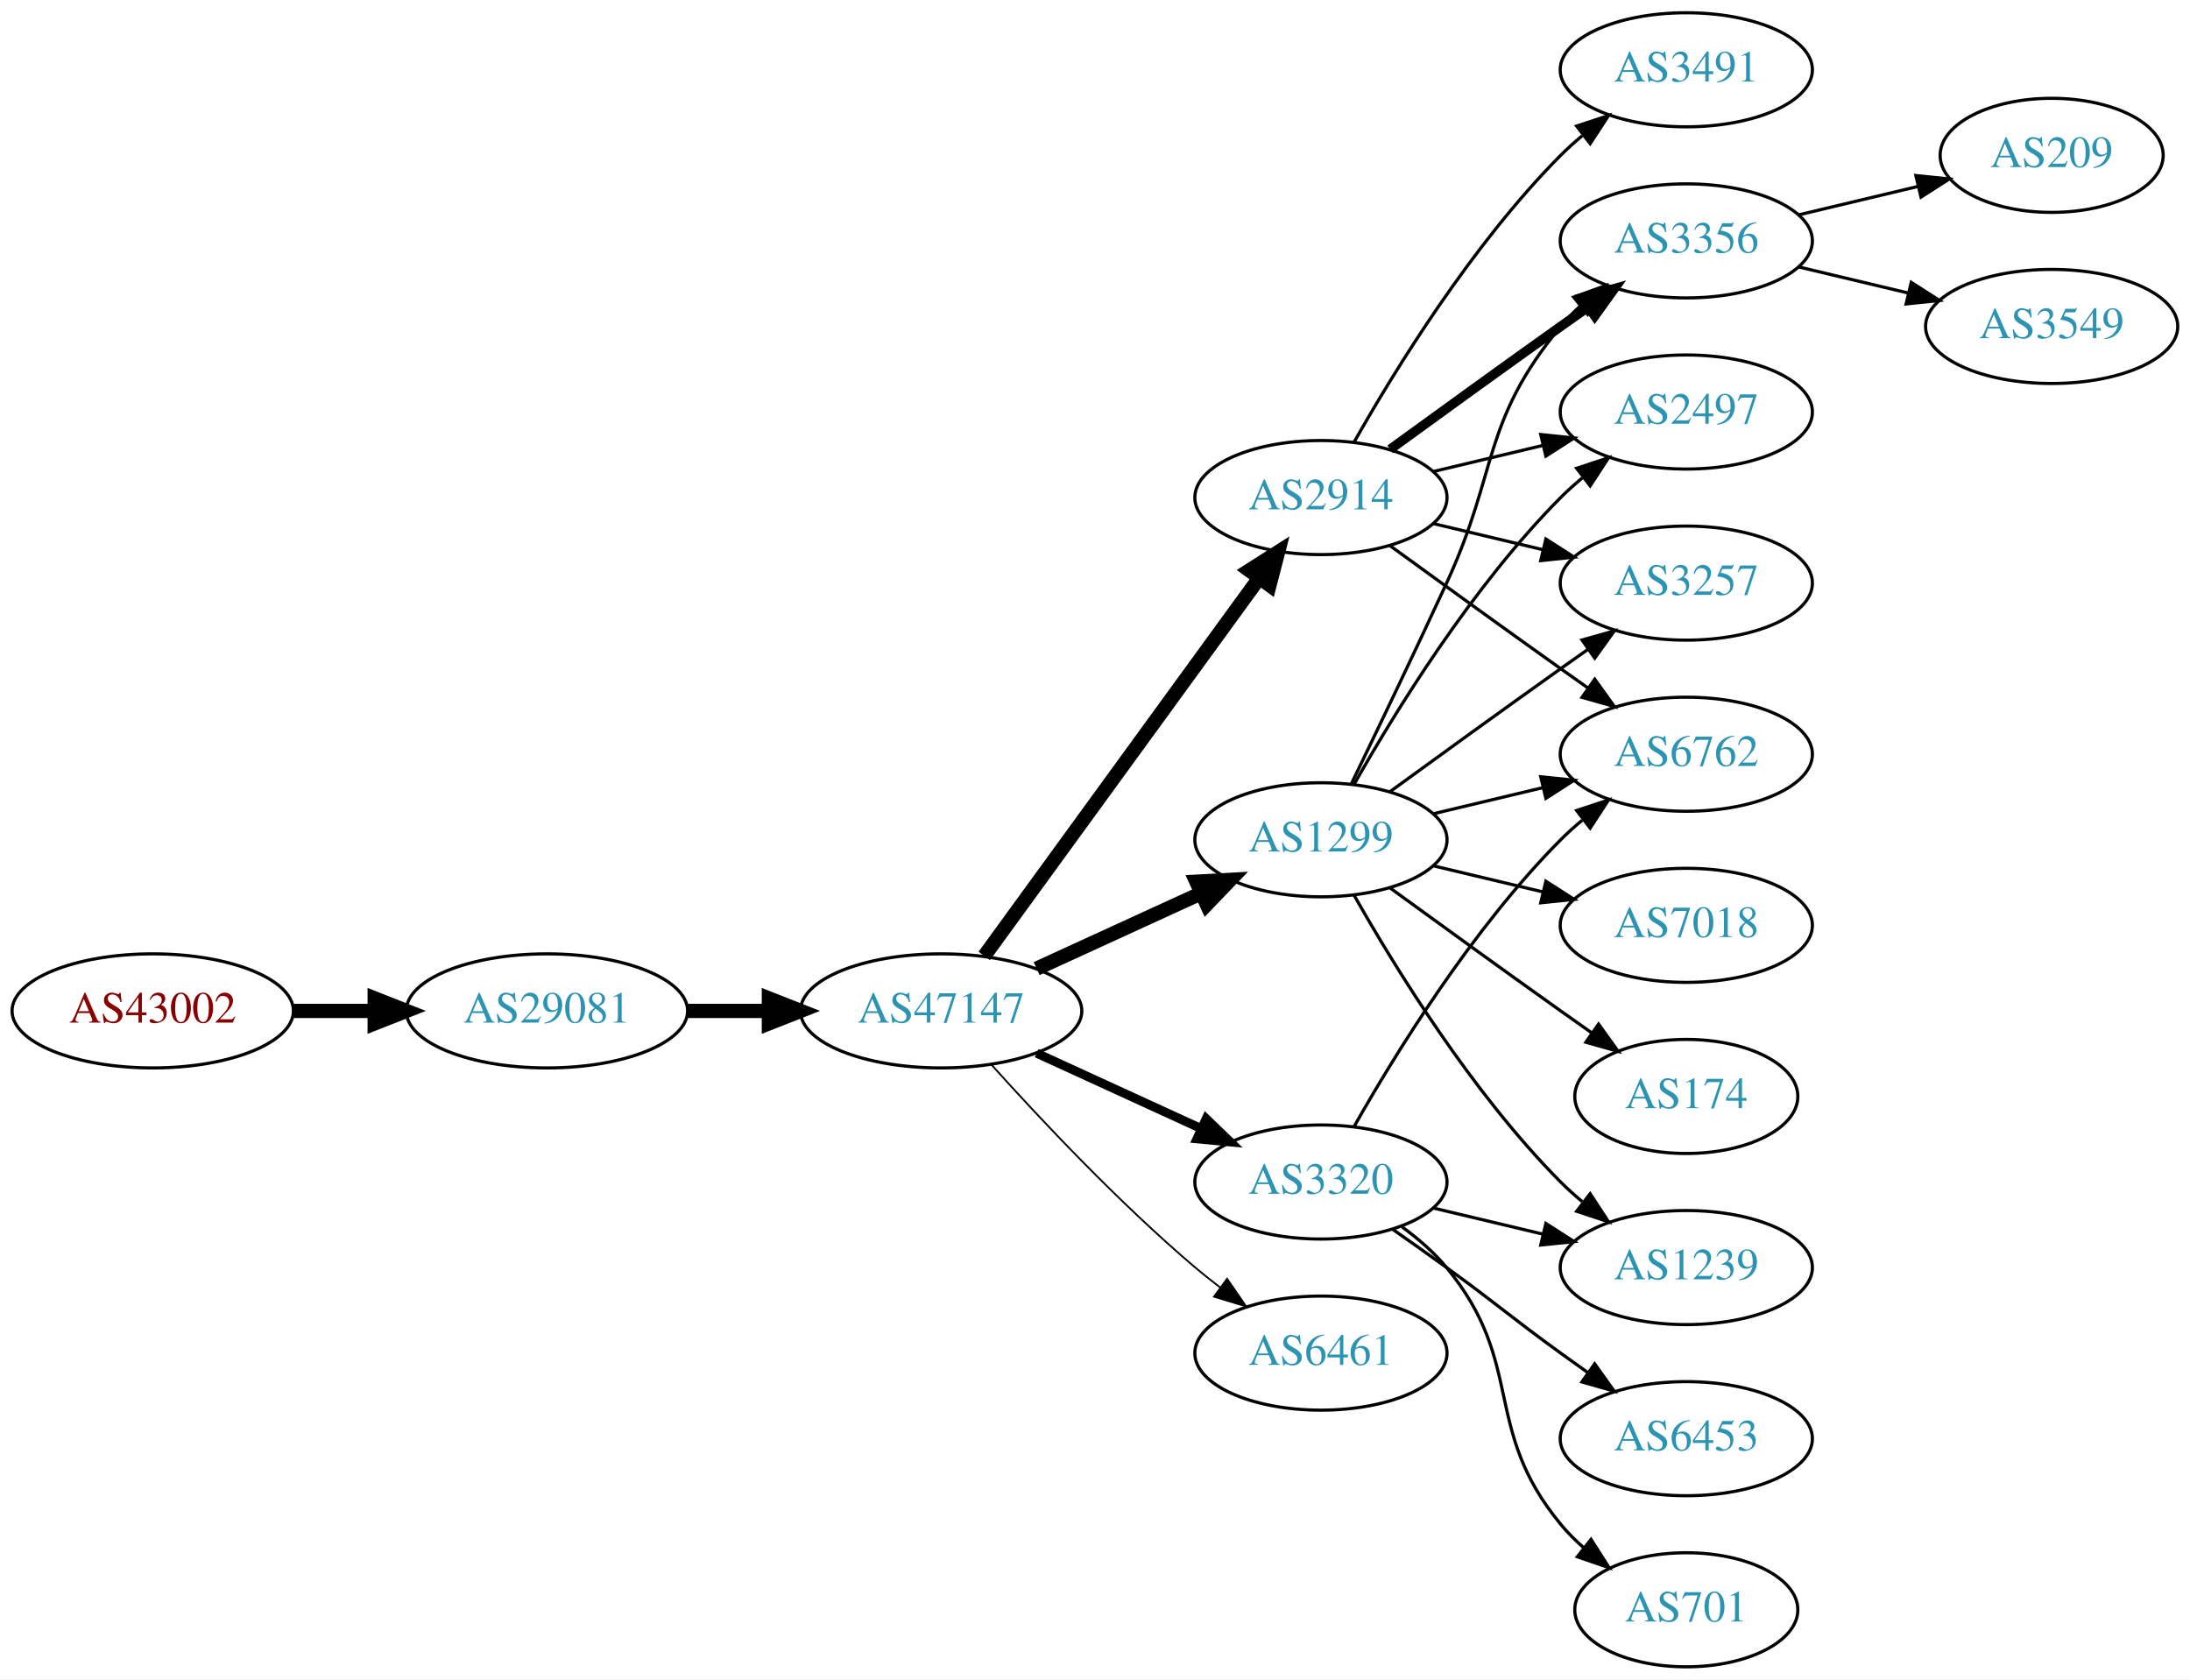
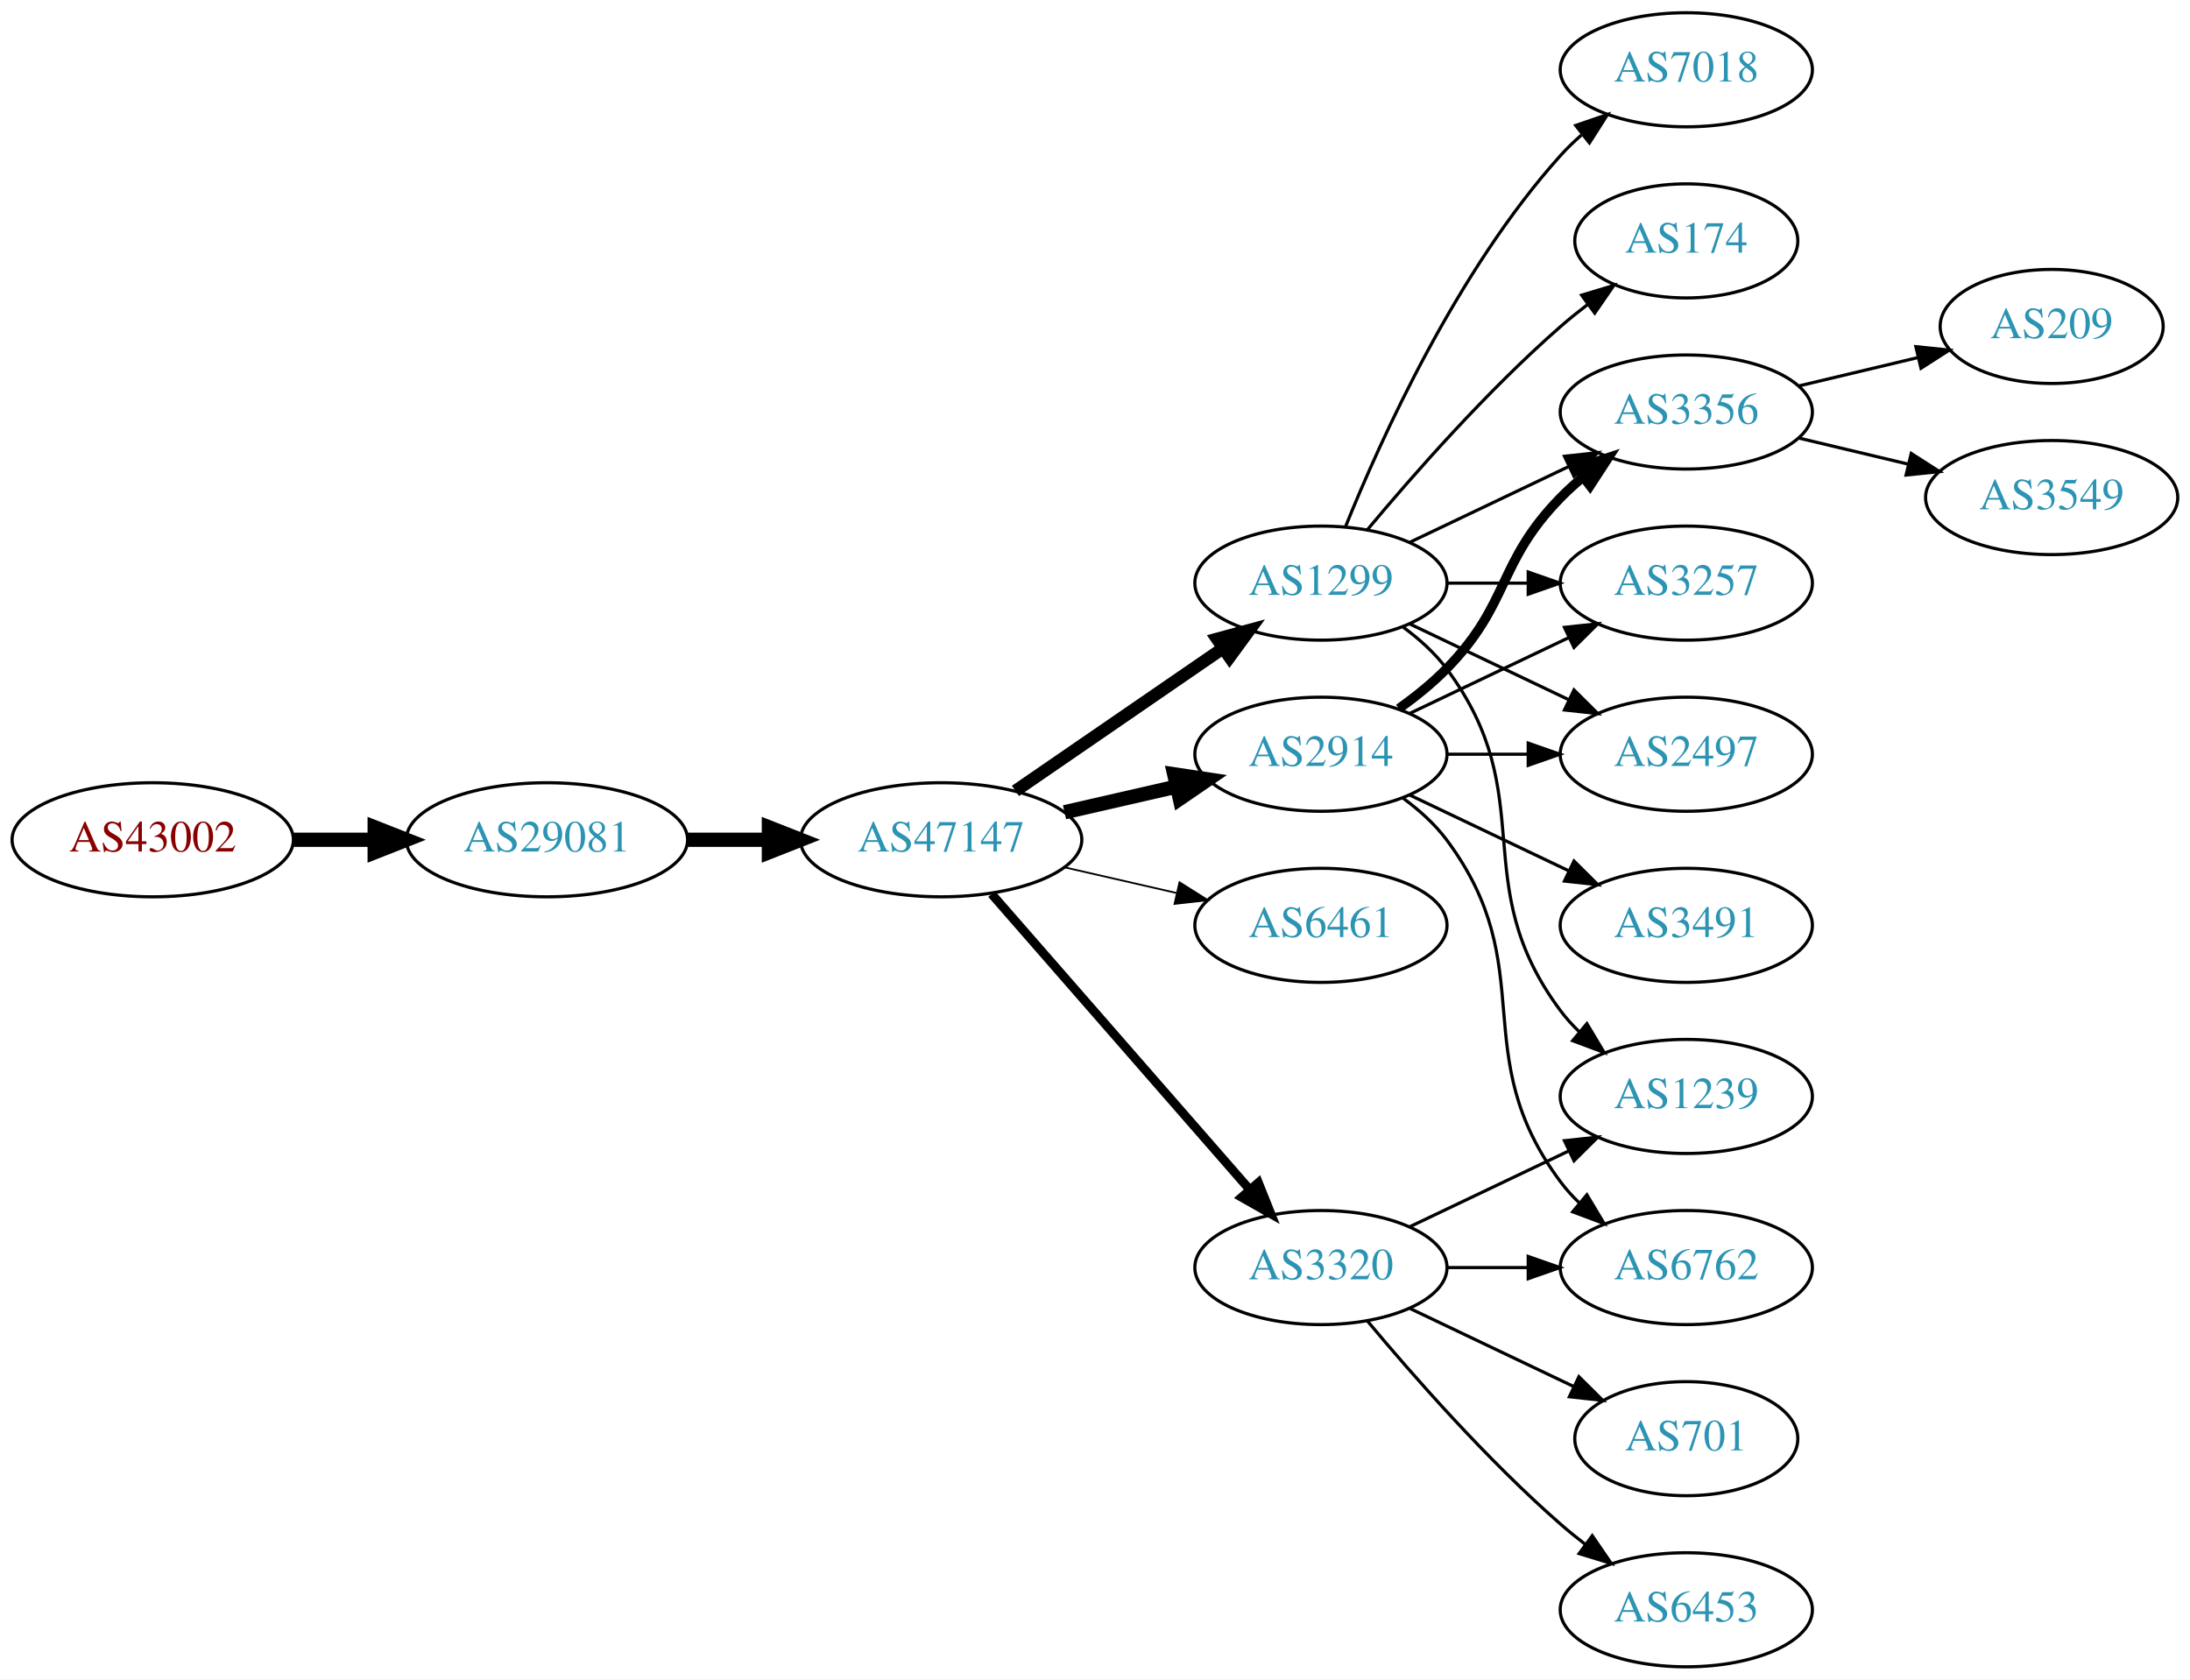
<svg xmlns="http://www.w3.org/2000/svg" xmlns:xlink="http://www.w3.org/1999/xlink" width="691pt" height="530pt" viewBox="0.00 0.00 691.06 530.00">
  <g id="graph0" class="graph" transform="scale(1 1) rotate(0) translate(4 526)">
    <polygon fill="white" stroke="none" points="-4,4 -4,-526 687.055,-526 687.055,4 -4,4" />
    <g id="node1" class="node">
      <g id="a_node1">
        <a xlink:href="/asn/43002" xlink:title="AS43002 ~ Klipso GmbH [AT]">
-           <ellipse fill="#ffffff" stroke="black" cx="44.196" cy="-207" rx="44.393" ry="18" />
-           <text text-anchor="middle" x="44.196" y="-203.3" font-family="Times,serif" font-size="14.00" fill="#880000">AS43002</text>
+           <ellipse fill="#ffffff" stroke="black" cx="44.196" cy="-261" rx="44.393" ry="18" />
+           <text text-anchor="middle" x="44.196" y="-257.3" font-family="Times,serif" font-size="14.00" fill="#880000">AS43002</text>
        </a>
      </g>
    </g>
    <g id="node2" class="node">
      <g id="a_node2">
        <a xlink:href="/asn/29081" xlink:title="AS29081 ~ WVNET-AT-AS [AT]">
-           <ellipse fill="#ffffff" stroke="black" cx="168.588" cy="-207" rx="44.393" ry="18" />
-           <text text-anchor="middle" x="168.588" y="-203.3" font-family="Times,serif" font-size="14.00" fill="#2c94b3">AS29081</text>
+           <ellipse fill="#ffffff" stroke="black" cx="168.588" cy="-261" rx="44.393" ry="18" />
+           <text text-anchor="middle" x="168.588" y="-257.3" font-family="Times,serif" font-size="14.00" fill="#2c94b3">AS29081</text>
        </a>
      </g>
    </g>
    <g id="edge1" class="edge">
-       <path fill="none" stroke="black" stroke-width="4.5" d="M88.692,-207C96.898,-207 105.569,-207 114.041,-207" />
-       <polygon fill="black" stroke="black" stroke-width="4.5" points="114.233,-210.938 124.233,-207 114.233,-203.063 114.233,-210.938" />
+       <path fill="none" stroke="black" stroke-width="4.5" d="M88.692,-261C96.898,-261 105.569,-261 114.041,-261" />
+       <polygon fill="black" stroke="black" stroke-width="4.5" points="114.233,-264.938 124.233,-261 114.233,-257.063 114.233,-264.938" />
    </g>
    <g id="node3" class="node">
      <g id="a_node3">
        <a xlink:href="/asn/47147" xlink:title="AS47147 ~ ANEXIA Internetdienstleistungs GmbH [AT]">
-           <ellipse fill="#ffffff" stroke="black" cx="292.98" cy="-207" rx="44.393" ry="18" />
-           <text text-anchor="middle" x="292.98" y="-203.3" font-family="Times,serif" font-size="14.00" fill="#2c94b3">AS47147</text>
+           <ellipse fill="#ffffff" stroke="black" cx="292.98" cy="-261" rx="44.393" ry="18" />
+           <text text-anchor="middle" x="292.98" y="-257.3" font-family="Times,serif" font-size="14.00" fill="#2c94b3">AS47147</text>
        </a>
      </g>
    </g>
    <g id="edge2" class="edge">
-       <path fill="none" stroke="black" stroke-width="4.5" d="M213.084,-207C221.29,-207 229.961,-207 238.434,-207" />
-       <polygon fill="black" stroke="black" stroke-width="4.5" points="238.625,-210.938 248.625,-207 238.625,-203.063 238.625,-210.938" />
+       <path fill="none" stroke="black" stroke-width="4.5" d="M213.084,-261C221.29,-261 229.961,-261 238.434,-261" />
+       <polygon fill="black" stroke="black" stroke-width="4.5" points="238.625,-264.938 248.625,-261 238.625,-257.063 238.625,-264.938" />
    </g>
    <g id="node4" class="node">
      <g id="a_node4">
-         <a xlink:href="/asn/2914" xlink:title="AS2914 ~ NTT America, Inc. [US]">
-           <ellipse fill="#ffffff" stroke="black" cx="412.823" cy="-369" rx="39.794" ry="18" />
-           <text text-anchor="middle" x="412.823" y="-365.3" font-family="Times,serif" font-size="14.00" fill="#2c94b3">AS2914</text>
+         <a xlink:href="/asn/1299" xlink:title="AS1299 ~ Telia Carrier [EU]">
+           <ellipse fill="#ffffff" stroke="black" cx="412.823" cy="-342" rx="39.794" ry="18" />
+           <text text-anchor="middle" x="412.823" y="-338.3" font-family="Times,serif" font-size="14.00" fill="#2c94b3">AS1299</text>
        </a>
      </g>
    </g>
    <g id="edge3" class="edge">
-       <path fill="none" stroke="black" stroke-width="4.5" d="M306.592,-224.337C327.412,-252.96 369.075,-310.233 393.264,-343.486" />
-       <polygon fill="black" stroke="black" stroke-width="4.5" points="390.236,-346.017 399.302,-351.788 396.604,-341.385 390.236,-346.017" />
+       <path fill="none" stroke="black" stroke-width="3.938" d="M316.423,-276.426C335.004,-289.198 361.565,-307.455 381.945,-321.463" />
+       <polygon fill="black" stroke="black" stroke-width="3.938" points="380.036,-324.398 390.259,-327.178 384.001,-318.629 380.036,-324.398" />
    </g>
    <g id="node5" class="node">
      <g id="a_node5">
-         <a xlink:href="/asn/1299" xlink:title="AS1299 ~ Telia Carrier [EU]">
-           <ellipse fill="#ffffff" stroke="black" cx="412.823" cy="-261" rx="39.794" ry="18" />
-           <text text-anchor="middle" x="412.823" y="-257.3" font-family="Times,serif" font-size="14.00" fill="#2c94b3">AS1299</text>
+         <a xlink:href="/asn/2914" xlink:title="AS2914 ~ NTT America, Inc. [US]">
+           <ellipse fill="#ffffff" stroke="black" cx="412.823" cy="-288" rx="39.794" ry="18" />
+           <text text-anchor="middle" x="412.823" y="-284.3" font-family="Times,serif" font-size="14.00" fill="#2c94b3">AS2914</text>
        </a>
      </g>
    </g>
    <g id="edge4" class="edge">
-       <path fill="none" stroke="black" stroke-width="4.5" d="M323.11,-220.348C338.721,-227.502 358.119,-236.391 374.791,-244.03" />
-       <polygon fill="black" stroke="black" stroke-width="4.5" points="373.512,-247.775 384.243,-248.362 376.792,-240.616 373.512,-247.775" />
+       <path fill="none" stroke="black" stroke-width="4.5" d="M331.915,-269.692C343.156,-272.267 355.568,-275.111 367.192,-277.774" />
+       <polygon fill="black" stroke="black" stroke-width="4.5" points="366.527,-281.661 377.153,-280.057 368.285,-273.985 366.527,-281.661" />
    </g>
    <g id="node6" class="node">
      <g id="a_node6">
-         <a xlink:href="/asn/3320" xlink:title="AS3320 ~ DTAG [DE]">
-           <ellipse fill="#ffffff" stroke="black" cx="412.823" cy="-153" rx="39.794" ry="18" />
-           <text text-anchor="middle" x="412.823" y="-149.3" font-family="Times,serif" font-size="14.00" fill="#2c94b3">AS3320</text>
+         <a xlink:href="/asn/6461" xlink:title="AS6461 ~ Zayo Bandwidth [US]">
+           <ellipse fill="#ffffff" stroke="black" cx="412.823" cy="-234" rx="39.794" ry="18" />
+           <text text-anchor="middle" x="412.823" y="-230.3" font-family="Times,serif" font-size="14.00" fill="#2c94b3">AS6461</text>
        </a>
      </g>
    </g>
    <g id="edge5" class="edge">
-       <path fill="none" stroke="black" stroke-width="2.812" d="M323.11,-193.652C338.721,-186.498 358.119,-177.609 374.791,-169.97" />
-       <polygon fill="black" stroke="black" stroke-width="2.812" points="376.61,-172.986 384.243,-165.638 373.694,-166.622 376.61,-172.986" />
+       <path fill="none" stroke="black" stroke-width="0.562" d="M331.915,-252.308C343.156,-249.733 355.568,-246.889 367.192,-244.226" />
+       <polygon fill="black" stroke="black" stroke-width="0.562" points="368.188,-247.588 377.153,-241.943 366.624,-240.765 368.188,-247.588" />
    </g>
    <g id="node7" class="node">
      <g id="a_node7">
-         <a xlink:href="/asn/6461" xlink:title="AS6461 ~ Zayo Bandwidth [US]">
-           <ellipse fill="#ffffff" stroke="black" cx="412.823" cy="-99" rx="39.794" ry="18" />
-           <text text-anchor="middle" x="412.823" y="-95.3" font-family="Times,serif" font-size="14.00" fill="#2c94b3">AS6461</text>
+         <a xlink:href="/asn/3320" xlink:title="AS3320 ~ DTAG [DE]">
+           <ellipse fill="#ffffff" stroke="black" cx="412.823" cy="-126" rx="39.794" ry="18" />
+           <text text-anchor="middle" x="412.823" y="-122.3" font-family="Times,serif" font-size="14.00" fill="#2c94b3">AS3320</text>
        </a>
      </g>
    </g>
    <g id="edge6" class="edge">
-       <path fill="none" stroke="black" stroke-width="0.562" d="M308.913,-189.956C324.239,-172.903 349.175,-146.35 373.176,-126 375.674,-123.883 378.334,-121.768 381.045,-119.707" />
-       <polygon fill="black" stroke="black" stroke-width="0.562" points="383.212,-122.459 389.222,-113.734 379.082,-116.806 383.212,-122.459" />
+       <path fill="none" stroke="black" stroke-width="2.812" d="M308.905,-243.902C329.448,-220.369 366.567,-177.845 390.164,-150.813" />
+       <polygon fill="black" stroke="black" stroke-width="2.812" points="393.08,-152.794 397.019,-142.959 387.806,-148.191 393.08,-152.794" />
+     </g>
+     <g id="node9" class="node">
+       <g id="a_node9">
+         <a xlink:href="/asn/3356" xlink:title="AS3356 ~ Level 3 Parent, LLC [US]">
+           <ellipse fill="#ffffff" stroke="black" cx="528.116" cy="-396" rx="39.794" ry="18" />
+           <text text-anchor="middle" x="528.116" y="-392.3" font-family="Times,serif" font-size="14.00" fill="#2c94b3">AS3356</text>
+         </a>
+       </g>
+     </g>
+     <g id="edge14" class="edge">
+       <path fill="none" stroke="black" d="M440.959,-354.934C455.953,-362.081 474.774,-371.052 490.998,-378.785" />
+       <polygon fill="black" stroke="black" points="489.668,-382.028 500.201,-383.171 492.68,-375.709 489.668,-382.028" />
+     </g>
+     <g id="node11" class="node">
+       <g id="a_node11">
+         <a xlink:href="/asn/3257" xlink:title="AS3257 ~ GTT [DE]">
+           <ellipse fill="#ffffff" stroke="black" cx="528.116" cy="-342" rx="39.794" ry="18" />
+           <text text-anchor="middle" x="528.116" y="-338.3" font-family="Times,serif" font-size="14.00" fill="#2c94b3">AS3257</text>
+         </a>
+       </g>
+     </g>
+     <g id="edge13" class="edge">
+       <path fill="none" stroke="black" d="M452.495,-342C460.698,-342 469.462,-342 477.994,-342" />
+       <polygon fill="black" stroke="black" points="478.233,-345.5 488.233,-342 478.233,-338.5 478.233,-345.5" />
+     </g>
+     <g id="node12" class="node">
+       <g id="a_node12">
+         <a xlink:href="/asn/2497" xlink:title="AS2497 ~ Internet Initiative Japan Inc. [JP]">
+           <ellipse fill="#ffffff" stroke="black" cx="528.116" cy="-288" rx="39.794" ry="18" />
+           <text text-anchor="middle" x="528.116" y="-284.3" font-family="Times,serif" font-size="14.00" fill="#2c94b3">AS2497</text>
+         </a>
+       </g>
+     </g>
+     <g id="edge15" class="edge">
+       <path fill="none" stroke="black" d="M440.959,-329.066C455.953,-321.919 474.774,-312.948 490.998,-305.215" />
+       <polygon fill="black" stroke="black" points="492.68,-308.291 500.201,-300.829 489.668,-301.972 492.68,-308.291" />
+     </g>
+     <g id="node13" class="node">
+       <g id="a_node13">
+         <a xlink:href="/asn/7018" xlink:title="AS7018 ~ AT&amp;T Services, Inc. [US]">
+           <ellipse fill="#ffffff" stroke="black" cx="528.116" cy="-504" rx="39.794" ry="18" />
+           <text text-anchor="middle" x="528.116" y="-500.3" font-family="Times,serif" font-size="14.00" fill="#2c94b3">AS7018</text>
+         </a>
+       </g>
+     </g>
+     <g id="edge12" class="edge">
+       <path fill="none" stroke="black" d="M420.571,-359.787C431.622,-387.243 455.675,-440.578 488.469,-477 490.472,-479.224 492.691,-481.363 495.023,-483.397" />
+       <polygon fill="black" stroke="black" points="493.221,-486.433 503.242,-489.873 497.554,-480.935 493.221,-486.433" />
+     </g>
+     <g id="node14" class="node">
+       <g id="a_node14">
+         <a xlink:href="/asn/174" xlink:title="AS174 ~ Cogent Communications [US]">
+           <ellipse fill="#ffffff" stroke="black" cx="528.116" cy="-450" rx="35.194" ry="18" />
+           <text text-anchor="middle" x="528.116" y="-446.3" font-family="Times,serif" font-size="14.00" fill="#2c94b3">AS174</text>
+         </a>
+       </g>
+     </g>
+     <g id="edge16" class="edge">
+       <path fill="none" stroke="black" d="M427.453,-358.817C441.736,-375.929 465.282,-402.745 488.469,-423 491.139,-425.332 494.012,-427.648 496.942,-429.886" />
+       <polygon fill="black" stroke="black" points="495.093,-432.87 505.234,-435.939 499.22,-427.216 495.093,-432.87" />
+     </g>
+     <g id="node15" class="node">
+       <g id="a_node15">
+         <a xlink:href="/asn/1239" xlink:title="AS1239 ~ Sprint [US]">
+           <ellipse fill="#ffffff" stroke="black" cx="528.116" cy="-180" rx="39.794" ry="18" />
+           <text text-anchor="middle" x="528.116" y="-176.3" font-family="Times,serif" font-size="14.00" fill="#2c94b3">AS1239</text>
+         </a>
+       </g>
+     </g>
+     <g id="edge17" class="edge">
+       <path fill="none" stroke="black" d="M438.754,-328.118C443.83,-324.389 448.748,-319.984 452.469,-315 482.741,-274.458 458.198,-247.542 488.469,-207 490.214,-204.664 492.221,-202.455 494.385,-200.383" />
+       <polygon fill="black" stroke="black" points="496.744,-202.973 502.185,-193.882 492.262,-197.595 496.744,-202.973" />
    </g>
    <g id="node8" class="node">
      <g id="a_node8">
-         <a xlink:href="/asn/3356" xlink:title="AS3356 ~ Level 3 Parent, LLC [US]">
-           <ellipse fill="#ffffff" stroke="black" cx="528.116" cy="-450" rx="39.794" ry="18" />
-           <text text-anchor="middle" x="528.116" y="-446.3" font-family="Times,serif" font-size="14.00" fill="#2c94b3">AS3356</text>
+         <a xlink:href="/asn/3491" xlink:title="AS3491 ~ PCCW Global, Inc. [US]">
+           <ellipse fill="#ffffff" stroke="black" cx="528.116" cy="-234" rx="39.794" ry="18" />
+           <text text-anchor="middle" x="528.116" y="-230.3" font-family="Times,serif" font-size="14.00" fill="#2c94b3">AS3491</text>
        </a>
      </g>
    </g>
    <g id="edge7" class="edge">
-       <path fill="none" stroke="black" stroke-width="3" d="M434.671,-384.222C449.605,-395.091 470.219,-410.025 488.469,-423 491.29,-425.005 494.233,-427.085 497.181,-429.159" />
-       <polygon fill="black" stroke="black" stroke-width="3" points="495.208,-432.05 505.406,-434.926 499.227,-426.319 495.208,-432.05" />
-     </g>
-     <g id="node9" class="node">
-       <g id="a_node9">
-         <a xlink:href="/asn/3491" xlink:title="AS3491 ~ PCCW Global, Inc. [US]">
-           <ellipse fill="#ffffff" stroke="black" cx="528.116" cy="-504" rx="39.794" ry="18" />
-           <text text-anchor="middle" x="528.116" y="-500.3" font-family="Times,serif" font-size="14.00" fill="#2c94b3">AS3491</text>
-         </a>
-       </g>
+       <path fill="none" stroke="black" d="M440.959,-275.066C455.953,-267.919 474.774,-258.948 490.998,-251.215" />
+       <polygon fill="black" stroke="black" points="492.68,-254.291 500.201,-246.829 489.668,-247.972 492.68,-254.291" />
    </g>
    <g id="edge8" class="edge">
-       <path fill="none" stroke="black" d="M423.283,-386.49C436.065,-409.096 460.497,-448.886 488.469,-477 490.58,-479.121 492.876,-481.188 495.262,-483.171" />
-       <polygon fill="black" stroke="black" points="493.514,-486.242 503.577,-489.556 497.777,-480.69 493.514,-486.242" />
+       <path fill="none" stroke="black" stroke-width="3" d="M437.417,-302.389C442.673,-306.148 448.005,-310.437 452.469,-315 472.642,-335.617 468.297,-348.383 488.469,-369 490.562,-371.139 492.846,-373.218 495.222,-375.21" />
+       <polygon fill="black" stroke="black" stroke-width="3" points="493.466,-378.275 503.522,-381.611 497.741,-372.732 493.466,-378.275" />
    </g>
    <g id="node10" class="node">
      <g id="a_node10">
        <a xlink:href="/asn/6762" xlink:title="AS6762 ~ TELECOM ITALIA SPARKLE S.p.A. [IT]">
-           <ellipse fill="#ffffff" stroke="black" cx="528.116" cy="-288" rx="39.794" ry="18" />
-           <text text-anchor="middle" x="528.116" y="-284.3" font-family="Times,serif" font-size="14.00" fill="#2c94b3">AS6762</text>
+           <ellipse fill="#ffffff" stroke="black" cx="528.116" cy="-126" rx="39.794" ry="18" />
+           <text text-anchor="middle" x="528.116" y="-122.3" font-family="Times,serif" font-size="14.00" fill="#2c94b3">AS6762</text>
        </a>
      </g>
    </g>
    <g id="edge9" class="edge">
-       <path fill="none" stroke="black" d="M434.671,-353.778C449.605,-342.909 470.219,-327.975 488.469,-315 491.29,-312.995 494.233,-310.915 497.181,-308.841" />
-       <polygon fill="black" stroke="black" points="499.227,-311.681 505.406,-303.074 495.208,-305.95 499.227,-311.681" />
-     </g>
-     <g id="node11" class="node">
-       <g id="a_node11">
-         <a xlink:href="/asn/2497" xlink:title="AS2497 ~ Internet Initiative Japan Inc. [JP]">
-           <ellipse fill="#ffffff" stroke="black" cx="528.116" cy="-396" rx="39.794" ry="18" />
-           <text text-anchor="middle" x="528.116" y="-392.3" font-family="Times,serif" font-size="14.00" fill="#2c94b3">AS2497</text>
-         </a>
-       </g>
+       <path fill="none" stroke="black" d="M438.754,-274.118C443.83,-270.389 448.748,-265.984 452.469,-261 482.741,-220.458 458.198,-193.542 488.469,-153 490.214,-150.664 492.221,-148.455 494.385,-146.383" />
+       <polygon fill="black" stroke="black" points="496.744,-148.973 502.185,-139.882 492.262,-143.595 496.744,-148.973" />
    </g>
    <g id="edge10" class="edge">
-       <path fill="none" stroke="black" d="M448.43,-377.248C459.301,-379.838 471.456,-382.735 482.898,-385.462" />
-       <polygon fill="black" stroke="black" points="482.182,-388.889 492.721,-387.803 483.804,-382.08 482.182,-388.889" />
-     </g>
-     <g id="node12" class="node">
-       <g id="a_node12">
-         <a xlink:href="/asn/3257" xlink:title="AS3257 ~ GTT [DE]">
-           <ellipse fill="#ffffff" stroke="black" cx="528.116" cy="-342" rx="39.794" ry="18" />
-           <text text-anchor="middle" x="528.116" y="-338.3" font-family="Times,serif" font-size="14.00" fill="#2c94b3">AS3257</text>
-         </a>
-       </g>
+       <path fill="none" stroke="black" d="M440.959,-300.934C455.953,-308.081 474.774,-317.052 490.998,-324.785" />
+       <polygon fill="black" stroke="black" points="489.668,-328.028 500.201,-329.171 492.68,-321.709 489.668,-328.028" />
    </g>
    <g id="edge11" class="edge">
-       <path fill="none" stroke="black" d="M448.43,-360.752C459.301,-358.162 471.456,-355.265 482.898,-352.538" />
-       <polygon fill="black" stroke="black" points="483.804,-355.92 492.721,-350.197 482.182,-349.111 483.804,-355.92" />
-     </g>
-     <g id="edge14" class="edge">
-       <path fill="none" stroke="black" d="M422.404,-278.633C430.328,-294.998 442.364,-320.065 452.469,-342 468.953,-377.781 463.405,-392.606 488.469,-423 490.325,-425.25 492.412,-427.396 494.631,-429.424" />
-       <polygon fill="black" stroke="black" points="492.566,-432.256 502.535,-435.844 496.979,-426.823 492.566,-432.256" />
-     </g>
-     <g id="edge17" class="edge">
-       <path fill="none" stroke="black" d="M448.43,-269.248C459.301,-271.838 471.456,-274.735 482.898,-277.462" />
-       <polygon fill="black" stroke="black" points="482.182,-280.889 492.721,-279.803 483.804,-274.08 482.182,-280.889" />
-     </g>
-     <g id="edge19" class="edge">
-       <path fill="none" stroke="black" d="M423.283,-278.49C436.065,-301.096 460.497,-340.886 488.469,-369 490.58,-371.121 492.876,-373.188 495.262,-375.171" />
-       <polygon fill="black" stroke="black" points="493.514,-378.242 503.577,-381.556 497.777,-372.69 493.514,-378.242" />
-     </g>
-     <g id="edge16" class="edge">
-       <path fill="none" stroke="black" d="M434.671,-276.222C449.605,-287.091 470.219,-302.025 488.469,-315 491.29,-317.005 494.233,-319.085 497.181,-321.159" />
-       <polygon fill="black" stroke="black" points="495.208,-324.05 505.406,-326.926 499.227,-318.319 495.208,-324.05" />
-     </g>
-     <g id="node15" class="node">
-       <g id="a_node15">
-         <a xlink:href="/asn/1239" xlink:title="AS1239 ~ Sprint [US]">
-           <ellipse fill="#ffffff" stroke="black" cx="528.116" cy="-126" rx="39.794" ry="18" />
-           <text text-anchor="middle" x="528.116" y="-122.3" font-family="Times,serif" font-size="14.00" fill="#2c94b3">AS1239</text>
-         </a>
-       </g>
-     </g>
-     <g id="edge15" class="edge">
-       <path fill="none" stroke="black" d="M423.283,-243.51C436.065,-220.904 460.497,-181.114 488.469,-153 490.58,-150.879 492.876,-148.812 495.262,-146.829" />
-       <polygon fill="black" stroke="black" points="497.777,-149.31 503.577,-140.444 493.514,-143.758 497.777,-149.31" />
+       <path fill="none" stroke="black" d="M452.495,-288C460.698,-288 469.462,-288 477.994,-288" />
+       <polygon fill="black" stroke="black" points="478.233,-291.5 488.233,-288 478.233,-284.5 478.233,-291.5" />
+     </g>
+     <g id="edge21" class="edge">
+       <path fill="none" stroke="black" d="M452.495,-126C460.698,-126 469.462,-126 477.994,-126" />
+       <polygon fill="black" stroke="black" points="478.233,-129.5 488.233,-126 478.233,-122.5 478.233,-129.5" />
+     </g>
+     <g id="edge23" class="edge">
+       <path fill="none" stroke="black" d="M440.959,-138.934C455.953,-146.081 474.774,-155.052 490.998,-162.785" />
+       <polygon fill="black" stroke="black" points="489.668,-166.028 500.201,-167.171 492.68,-159.709 489.668,-166.028" />
+     </g>
+     <g id="node18" class="node">
+       <g id="a_node18">
+         <a xlink:href="/asn/701" xlink:title="AS701 ~ UUNET [US]">
+           <ellipse fill="#ffffff" stroke="black" cx="528.116" cy="-72" rx="35.194" ry="18" />
+           <text text-anchor="middle" x="528.116" y="-68.3" font-family="Times,serif" font-size="14.00" fill="#2c94b3">AS701</text>
+         </a>
+       </g>
+     </g>
+     <g id="edge20" class="edge">
+       <path fill="none" stroke="black" d="M440.959,-113.066C456.391,-105.71 475.877,-96.423 492.412,-88.541" />
+       <polygon fill="black" stroke="black" points="494.232,-91.551 501.754,-84.089 491.221,-85.232 494.232,-91.551" />
+     </g>
+     <g id="node19" class="node">
+       <g id="a_node19">
+         <a xlink:href="/asn/6453" xlink:title="AS6453 ~ TATA COMMUNICATIONS (AMERICA) INC [US]">
+           <ellipse fill="#ffffff" stroke="black" cx="528.116" cy="-18" rx="39.794" ry="18" />
+           <text text-anchor="middle" x="528.116" y="-14.3" font-family="Times,serif" font-size="14.00" fill="#2c94b3">AS6453</text>
+         </a>
+       </g>
+     </g>
+     <g id="edge22" class="edge">
+       <path fill="none" stroke="black" d="M427.453,-109.183C441.736,-92.071 465.282,-65.255 488.469,-45 490.935,-42.846 493.574,-40.706 496.271,-38.628" />
+       <polygon fill="black" stroke="black" points="498.444,-41.375 504.425,-32.63 494.296,-35.736 498.444,-41.375" />
    </g>
    <g id="node16" class="node">
      <g id="a_node16">
-         <a xlink:href="/asn/174" xlink:title="AS174 ~ Cogent Communications [US]">
-           <ellipse fill="#ffffff" stroke="black" cx="528.116" cy="-180" rx="35.194" ry="18" />
-           <text text-anchor="middle" x="528.116" y="-176.3" font-family="Times,serif" font-size="14.00" fill="#2c94b3">AS174</text>
+         <a xlink:href="/asn/209" xlink:title="AS209 ~ CenturyLink Communications, LLC [US]">
+           <ellipse fill="#ffffff" stroke="black" cx="643.409" cy="-423" rx="35.194" ry="18" />
+           <text text-anchor="middle" x="643.409" y="-419.3" font-family="Times,serif" font-size="14.00" fill="#2c94b3">AS209</text>
        </a>
      </g>
    </g>
    <g id="edge18" class="edge">
-       <path fill="none" stroke="black" d="M434.671,-245.778C449.605,-234.909 470.219,-219.975 488.469,-207 491.68,-204.718 495.049,-202.339 498.403,-199.982" />
-       <polygon fill="black" stroke="black" points="500.432,-202.834 506.614,-194.23 496.415,-197.101 500.432,-202.834" />
+       <path fill="none" stroke="black" d="M563.723,-404.248C575.518,-407.058 588.822,-410.229 601.09,-413.153" />
+       <polygon fill="black" stroke="black" points="600.556,-416.624 611.095,-415.537 602.179,-409.814 600.556,-416.624" />
    </g>
    <g id="node17" class="node">
      <g id="a_node17">
-         <a xlink:href="/asn/7018" xlink:title="AS7018 ~ AT&amp;T Services, Inc. [US]">
-           <ellipse fill="#ffffff" stroke="black" cx="528.116" cy="-234" rx="39.794" ry="18" />
-           <text text-anchor="middle" x="528.116" y="-230.3" font-family="Times,serif" font-size="14.00" fill="#2c94b3">AS7018</text>
-         </a>
-       </g>
-     </g>
-     <g id="edge20" class="edge">
-       <path fill="none" stroke="black" d="M448.43,-252.752C459.301,-250.162 471.456,-247.265 482.898,-244.538" />
-       <polygon fill="black" stroke="black" points="483.804,-247.92 492.721,-242.197 482.182,-241.111 483.804,-247.92" />
-     </g>
-     <g id="edge21" class="edge">
-       <path fill="none" stroke="black" d="M423.283,-170.49C436.065,-193.096 460.497,-232.886 488.469,-261 490.58,-263.121 492.876,-265.188 495.262,-267.171" />
-       <polygon fill="black" stroke="black" points="493.514,-270.242 503.577,-273.556 497.777,-264.69 493.514,-270.242" />
-     </g>
-     <g id="edge24" class="edge">
-       <path fill="none" stroke="black" d="M448.43,-144.752C459.301,-142.162 471.456,-139.265 482.898,-136.538" />
-       <polygon fill="black" stroke="black" points="483.804,-139.92 492.721,-134.197 482.182,-133.111 483.804,-139.92" />
-     </g>
-     <g id="node18" class="node">
-       <g id="a_node18">
-         <a xlink:href="/asn/6453" xlink:title="AS6453 ~ TATA COMMUNICATIONS (AMERICA) INC [US]">
-           <ellipse fill="#ffffff" stroke="black" cx="528.116" cy="-72" rx="39.794" ry="18" />
-           <text text-anchor="middle" x="528.116" y="-68.3" font-family="Times,serif" font-size="14.00" fill="#2c94b3">AS6453</text>
-         </a>
-       </g>
-     </g>
-     <g id="edge22" class="edge">
-       <path fill="none" stroke="black" d="M435.58,-137.991C441.114,-134.121 447.033,-129.936 452.469,-126 468.669,-114.271 472.27,-110.729 488.469,-99 491.272,-96.971 494.204,-94.875 497.145,-92.79" />
-       <polygon fill="black" stroke="black" points="499.196,-95.627 505.359,-87.009 495.167,-89.903 499.196,-95.627" />
-     </g>
-     <g id="node19" class="node">
-       <g id="a_node19">
-         <a xlink:href="/asn/701" xlink:title="AS701 ~ UUNET [US]">
-           <ellipse fill="#ffffff" stroke="black" cx="528.116" cy="-18" rx="35.194" ry="18" />
-           <text text-anchor="middle" x="528.116" y="-14.3" font-family="Times,serif" font-size="14.00" fill="#2c94b3">AS701</text>
-         </a>
-       </g>
-     </g>
-     <g id="edge23" class="edge">
-       <path fill="none" stroke="black" d="M438.404,-138.844C443.498,-135.128 448.512,-130.799 452.469,-126 477.534,-95.606 463.405,-75.394 488.469,-45 490.604,-42.411 493.047,-39.959 495.643,-37.666" />
-       <polygon fill="black" stroke="black" points="498.052,-40.224 503.743,-31.288 493.721,-34.725 498.052,-40.224" />
-     </g>
-     <g id="node13" class="node">
-       <g id="a_node13">
-         <a xlink:href="/asn/209" xlink:title="AS209 ~ CenturyLink Communications, LLC [US]">
-           <ellipse fill="#ffffff" stroke="black" cx="643.409" cy="-477" rx="35.194" ry="18" />
-           <text text-anchor="middle" x="643.409" y="-473.3" font-family="Times,serif" font-size="14.00" fill="#2c94b3">AS209</text>
-         </a>
-       </g>
-     </g>
-     <g id="edge12" class="edge">
-       <path fill="none" stroke="black" d="M563.723,-458.248C575.518,-461.058 588.822,-464.229 601.09,-467.153" />
-       <polygon fill="black" stroke="black" points="600.556,-470.624 611.095,-469.537 602.179,-463.814 600.556,-470.624" />
-     </g>
-     <g id="node14" class="node">
-       <g id="a_node14">
        <a xlink:href="/asn/3549" xlink:title="AS3549 ~ Level 3 Parent, LLC [US]">
-           <ellipse fill="#ffffff" stroke="black" cx="643.409" cy="-423" rx="39.794" ry="18" />
-           <text text-anchor="middle" x="643.409" y="-419.3" font-family="Times,serif" font-size="14.00" fill="#2c94b3">AS3549</text>
-         </a>
-       </g>
-     </g>
-     <g id="edge13" class="edge">
-       <path fill="none" stroke="black" d="M563.723,-441.752C574.594,-439.162 586.749,-436.265 598.191,-433.538" />
-       <polygon fill="black" stroke="black" points="599.097,-436.92 608.014,-431.197 597.475,-430.111 599.097,-436.92" />
+           <ellipse fill="#ffffff" stroke="black" cx="643.409" cy="-369" rx="39.794" ry="18" />
+           <text text-anchor="middle" x="643.409" y="-365.3" font-family="Times,serif" font-size="14.00" fill="#2c94b3">AS3549</text>
+         </a>
+       </g>
+     </g>
+     <g id="edge19" class="edge">
+       <path fill="none" stroke="black" d="M563.723,-387.752C574.594,-385.162 586.749,-382.265 598.191,-379.538" />
+       <polygon fill="black" stroke="black" points="599.097,-382.92 608.014,-377.197 597.475,-376.111 599.097,-382.92" />
    </g>
  </g>
</svg>
